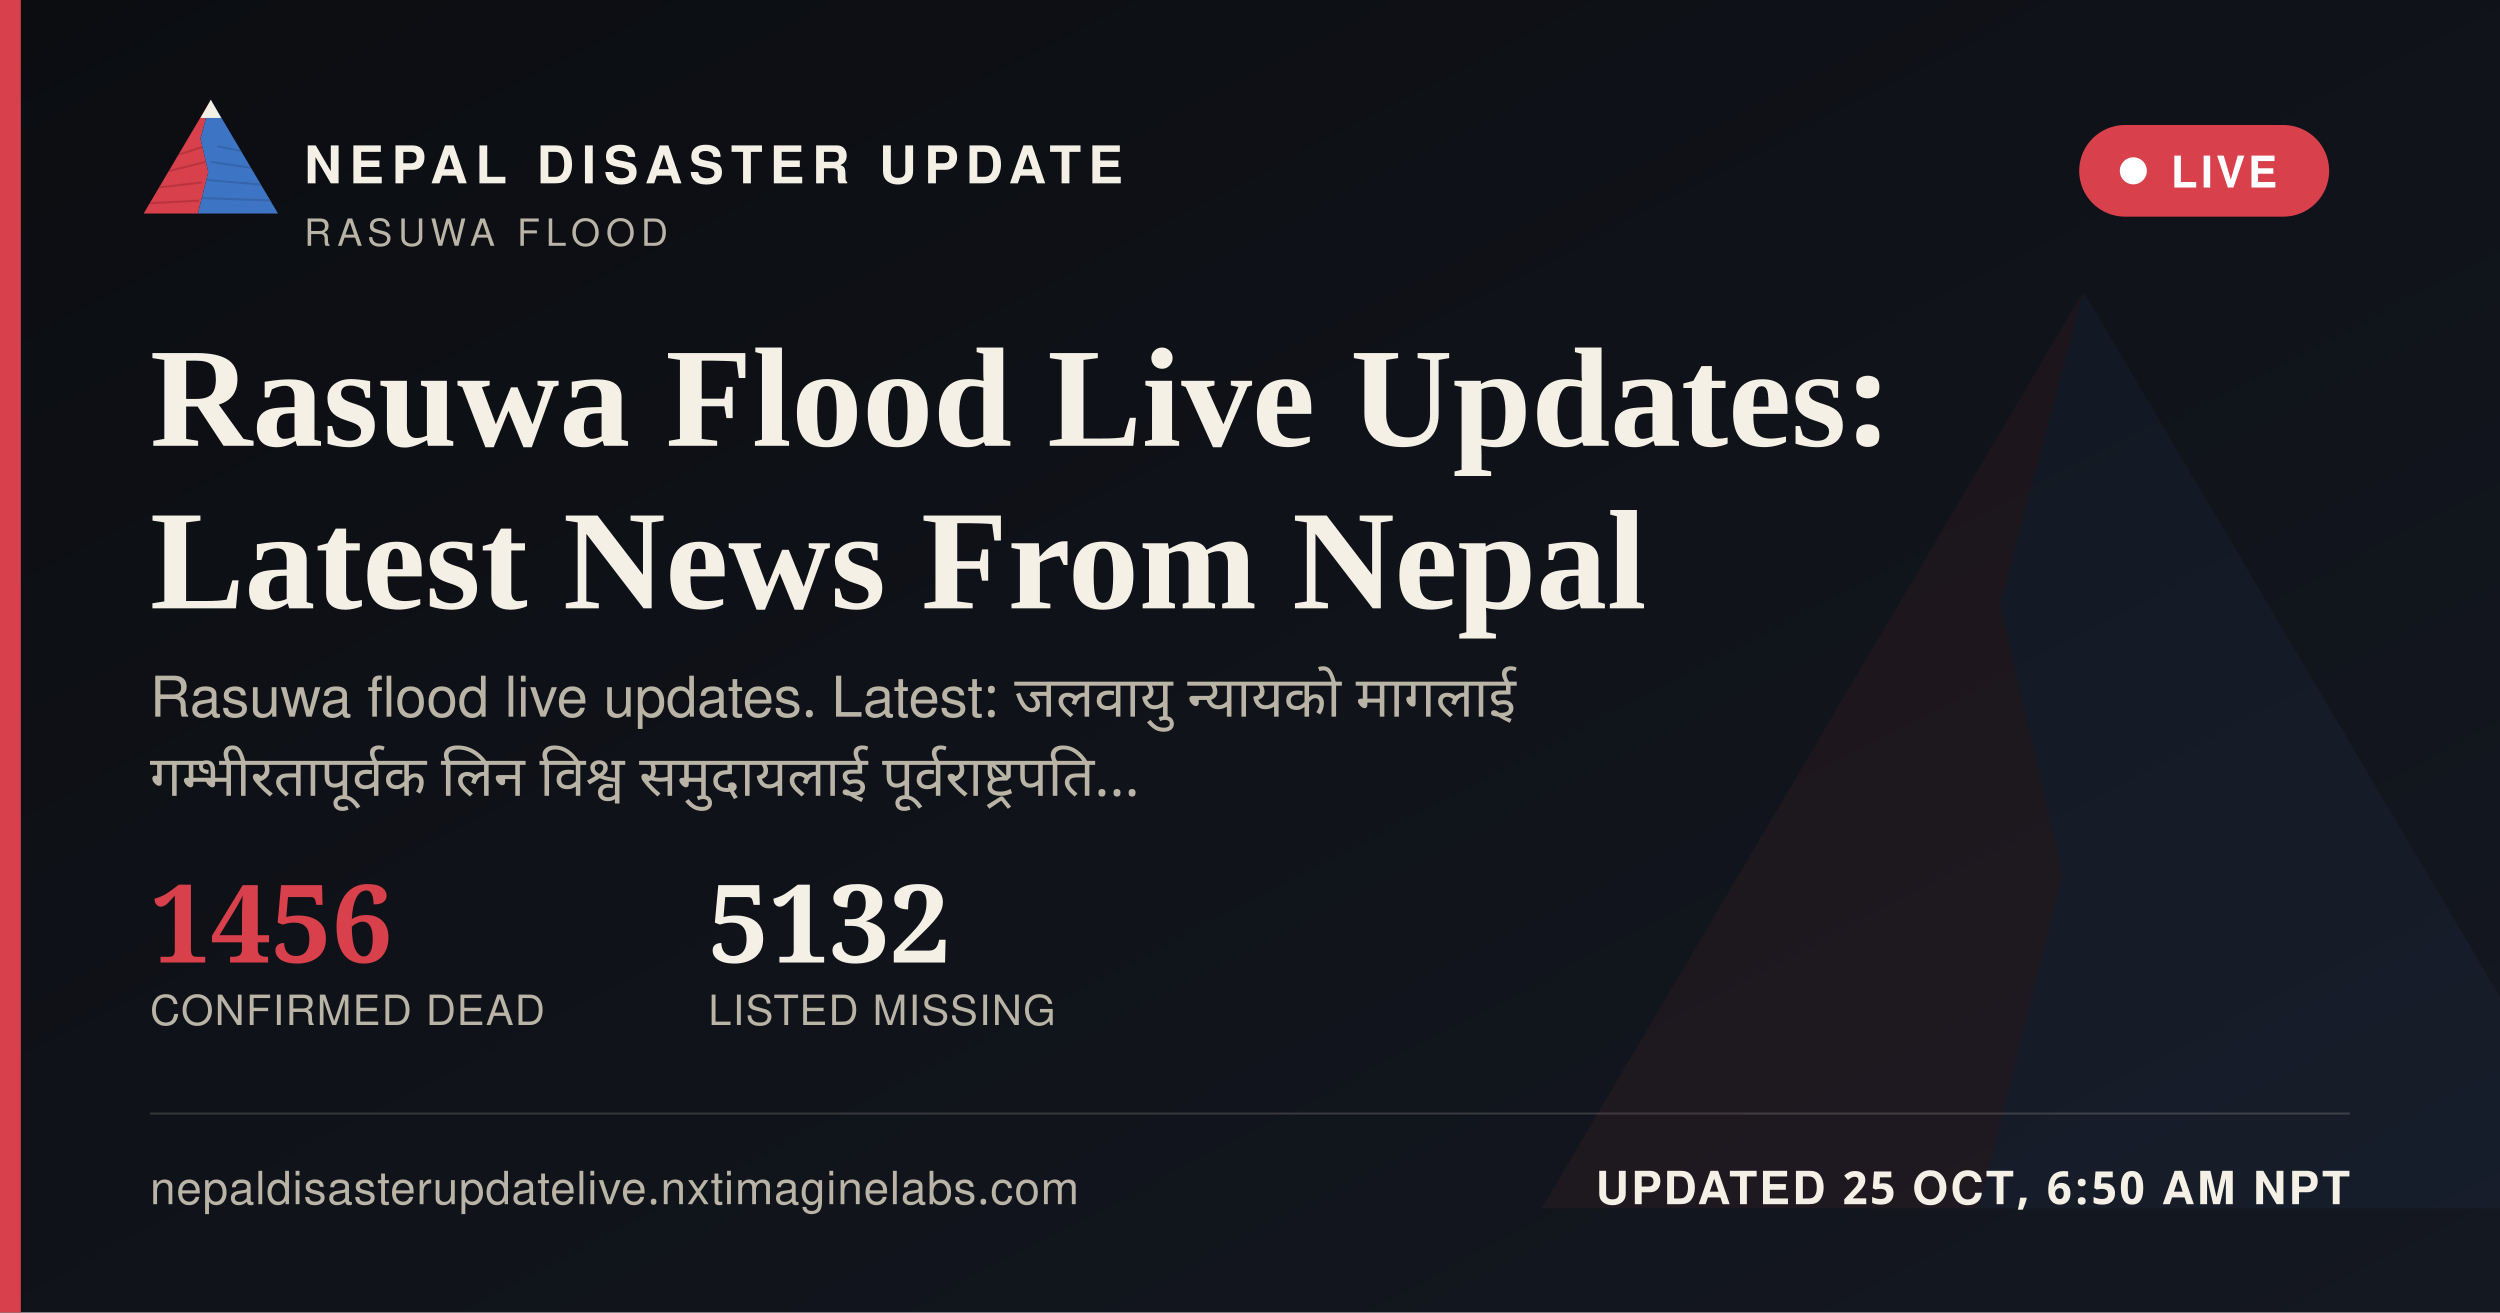
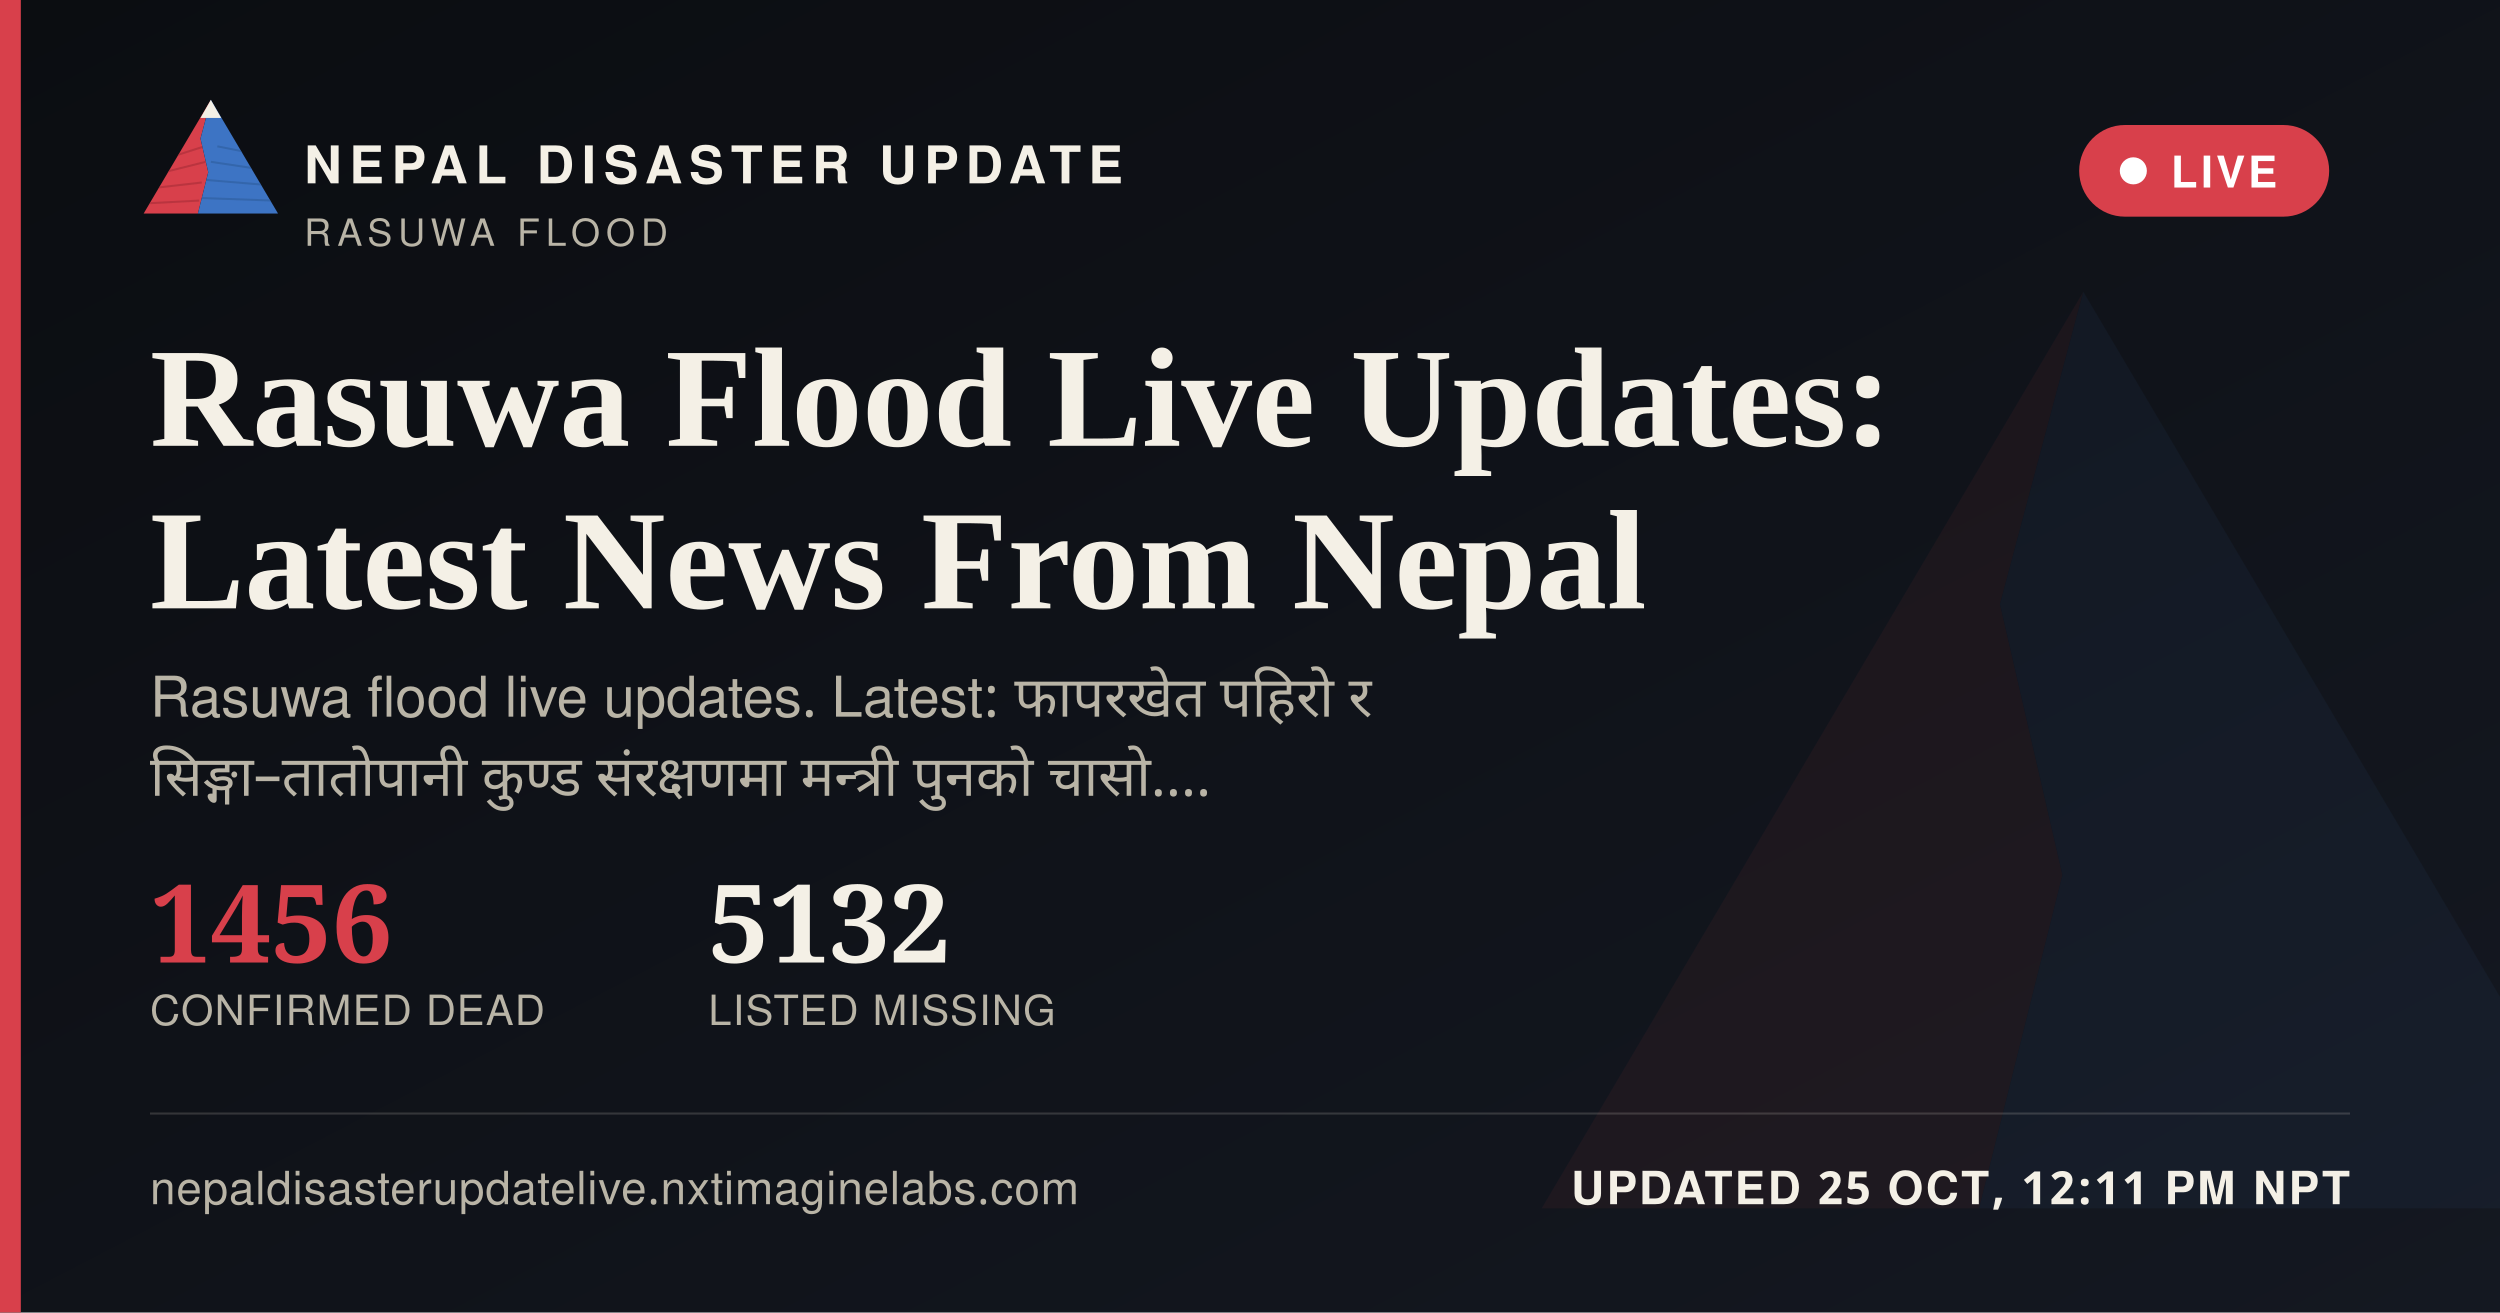
<svg xmlns="http://www.w3.org/2000/svg" width="1200" height="630" viewBox="0 0 1200 630">
  <defs>
    <linearGradient id="ogbg" x1="0" y1="0" x2="1" y2="1">
      <stop offset="0" stop-color="#0B0D11" />
      <stop offset="1" stop-color="#141821" />
    </linearGradient>
  </defs>
  <rect width="1200" height="630" fill="url(#ogbg)" />
  <g transform="translate(700,60) scale(5)" opacity="0.06">
    <polygon points="60,16 52,46 58,72 50,104 8,104" fill="#D8404B" />
    <polygon points="60,16 112,104 50,104 58,72 52,46" fill="#3D74C4" />
  </g>
  <rect x="0" y="0" width="10" height="630" fill="#D8404B" />
  <g transform="translate(64,38) scale(0.62)">
    <g>
      <defs>
        <clipPath id="ogLc">
          <polygon points="60,16 52,46 58,72 50,104 8,104" />
        </clipPath>
        <clipPath id="ogRc">
          <polygon points="60,16 112,104 50,104 58,72 52,46" />
        </clipPath>
      </defs>
      <polygon points="60,16 52,46 58,72 50,104 8,104" fill="#D8404B" />
      <g clip-path="url(#ogLc)" stroke="#A32A34" stroke-width="1.6" fill="none" opacity="0.55">
        <path d="M30,60 L55,52" />
        <path d="M24,72 L56,64" />
        <path d="M18,84 L53,80" />
        <path d="M13,96 L51,94" />
      </g>
      <polygon points="60,16 112,104 50,104 58,72 52,46" fill="#3D74C4" />
      <g clip-path="url(#ogRc)" stroke="#2A5793" stroke-width="1.6" fill="none" opacity="0.5">
        <path d="M65,52 L95,58" />
        <path d="M60,64 L100,70" />
        <path d="M56,78 L104,82" />
        <path d="M52,92 L108,94" />
      </g>
      <polygon points="60,16 52,30 68,30" fill="#F4F0E6" />
    </g>
  </g>
  <text x="146" y="88" font-family="'Public Sans', 'Noto Sans Devanagari', 'Helvetica Neue', Helvetica, Arial, sans-serif" font-size="25" font-weight="800" letter-spacing="3.6" fill="#F4F0E6">NEPAL DISASTER UPDATE</text>
  <text x="146" y="118" font-family="'Public Sans', 'Noto Sans Devanagari', 'Helvetica Neue', Helvetica, Arial, sans-serif" font-size="18" letter-spacing="2.8" fill="#B9B4A6">RASUWA FLOOD</text>
  <g>
    <rect x="998" y="60" width="120" height="44" rx="22" fill="#D8404B" stroke="none" />
    <circle cx="1024" cy="82" r="6.5" fill="#FFFFFF" />
    <text x="1042" y="90" font-family="'Public Sans', 'Noto Sans Devanagari', 'Helvetica Neue', Helvetica, Arial, sans-serif" font-size="21" font-weight="700" letter-spacing="1.6" fill="#FFFFFF">LIVE</text>
  </g>
  <text x="72" y="214" font-family="Newsreader, 'Noto Serif Devanagari', Georgia, 'Times New Roman', serif" font-size="68" font-weight="600" fill="#F4F0E6">Rasuwa Flood Live Updates:</text>
  <text x="72" y="292" font-family="Newsreader, 'Noto Serif Devanagari', Georgia, 'Times New Roman', serif" font-size="68" font-weight="600" fill="#F4F0E6">Latest News From Nepal</text>
-   <text x="72" y="344" font-family="'Public Sans', 'Noto Sans Devanagari', 'Helvetica Neue', Helvetica, Arial, sans-serif" font-size="27" fill="#B9B4A6" word-spacing="6">Rasuwa flood live updates. Latest: जलवायु न्यायको मागलाई</text>
-   <text x="72" y="382" font-family="'Public Sans', 'Noto Sans Devanagari', 'Helvetica Neue', Helvetica, Arial, sans-serif" font-size="27" fill="#B9B4A6" word-spacing="6">गम्भीरतापूर्वक लिन विश्व समुदायलाई पूर्वराष्ट्रपति…</text>
+   <text x="72" y="344" font-family="'Public Sans', 'Noto Sans Devanagari', 'Helvetica Neue', Helvetica, Arial, sans-serif" font-size="27" fill="#B9B4A6" word-spacing="6">Rasuwa flood live updates. Latest: फापरखेत पहिरो र</text>
+   <text x="72" y="382" font-family="'Public Sans', 'Noto Sans Devanagari', 'Helvetica Neue', Helvetica, Arial, sans-serif" font-size="27" fill="#B9B4A6" word-spacing="6">सिङ्गा–तातोपानी कुण्ड संरक्षणमा मन्त्री पुनको चासो.…</text>
  <g transform="translate(72,462)">
    <text x="0" y="0" font-family="Newsreader, 'Noto Serif Devanagari', Georgia, 'Times New Roman', serif" font-size="52" font-weight="600" fill="#D8404B">1456</text>
    <text x="0" y="30" font-family="'Public Sans', 'Noto Sans Devanagari', 'Helvetica Neue', Helvetica, Arial, sans-serif" font-size="20" letter-spacing="0.6" fill="#B9B4A6">CONFIRMED DEAD</text>
    <text x="268" y="0" font-family="Newsreader, 'Noto Serif Devanagari', Georgia, 'Times New Roman', serif" font-size="52" font-weight="600" fill="#F4F0E6">5132</text>
    <text x="268" y="30" font-family="'Public Sans', 'Noto Sans Devanagari', 'Helvetica Neue', Helvetica, Arial, sans-serif" font-size="20" letter-spacing="0.6" fill="#B9B4A6">LISTED MISSING</text>
  </g>
  <rect x="72" y="534" width="1056" height="1" fill="rgba(244,240,230,0.16)" />
  <text x="72" y="578" font-family="'Public Sans', 'Noto Sans Devanagari', 'Helvetica Neue', Helvetica, Arial, sans-serif" font-size="22" fill="#B9B4A6" letter-spacing="0.4">nepaldisasterupdatelive.nxtimaginelabs.com</text>
-   <text x="1128" y="578" text-anchor="end" font-family="'Public Sans', 'Noto Sans Devanagari', 'Helvetica Neue', Helvetica, Arial, sans-serif" font-size="22" font-weight="700" letter-spacing="1.2" fill="#F4F0E6">UPDATED 25 OCT, 6:50 AM NPT</text>
+   <text x="1128" y="578" text-anchor="end" font-family="'Public Sans', 'Noto Sans Devanagari', 'Helvetica Neue', Helvetica, Arial, sans-serif" font-size="22" font-weight="700" letter-spacing="1.2" fill="#F4F0E6">UPDATED 25 OCT, 12:11 PM NPT</text>
</svg>
